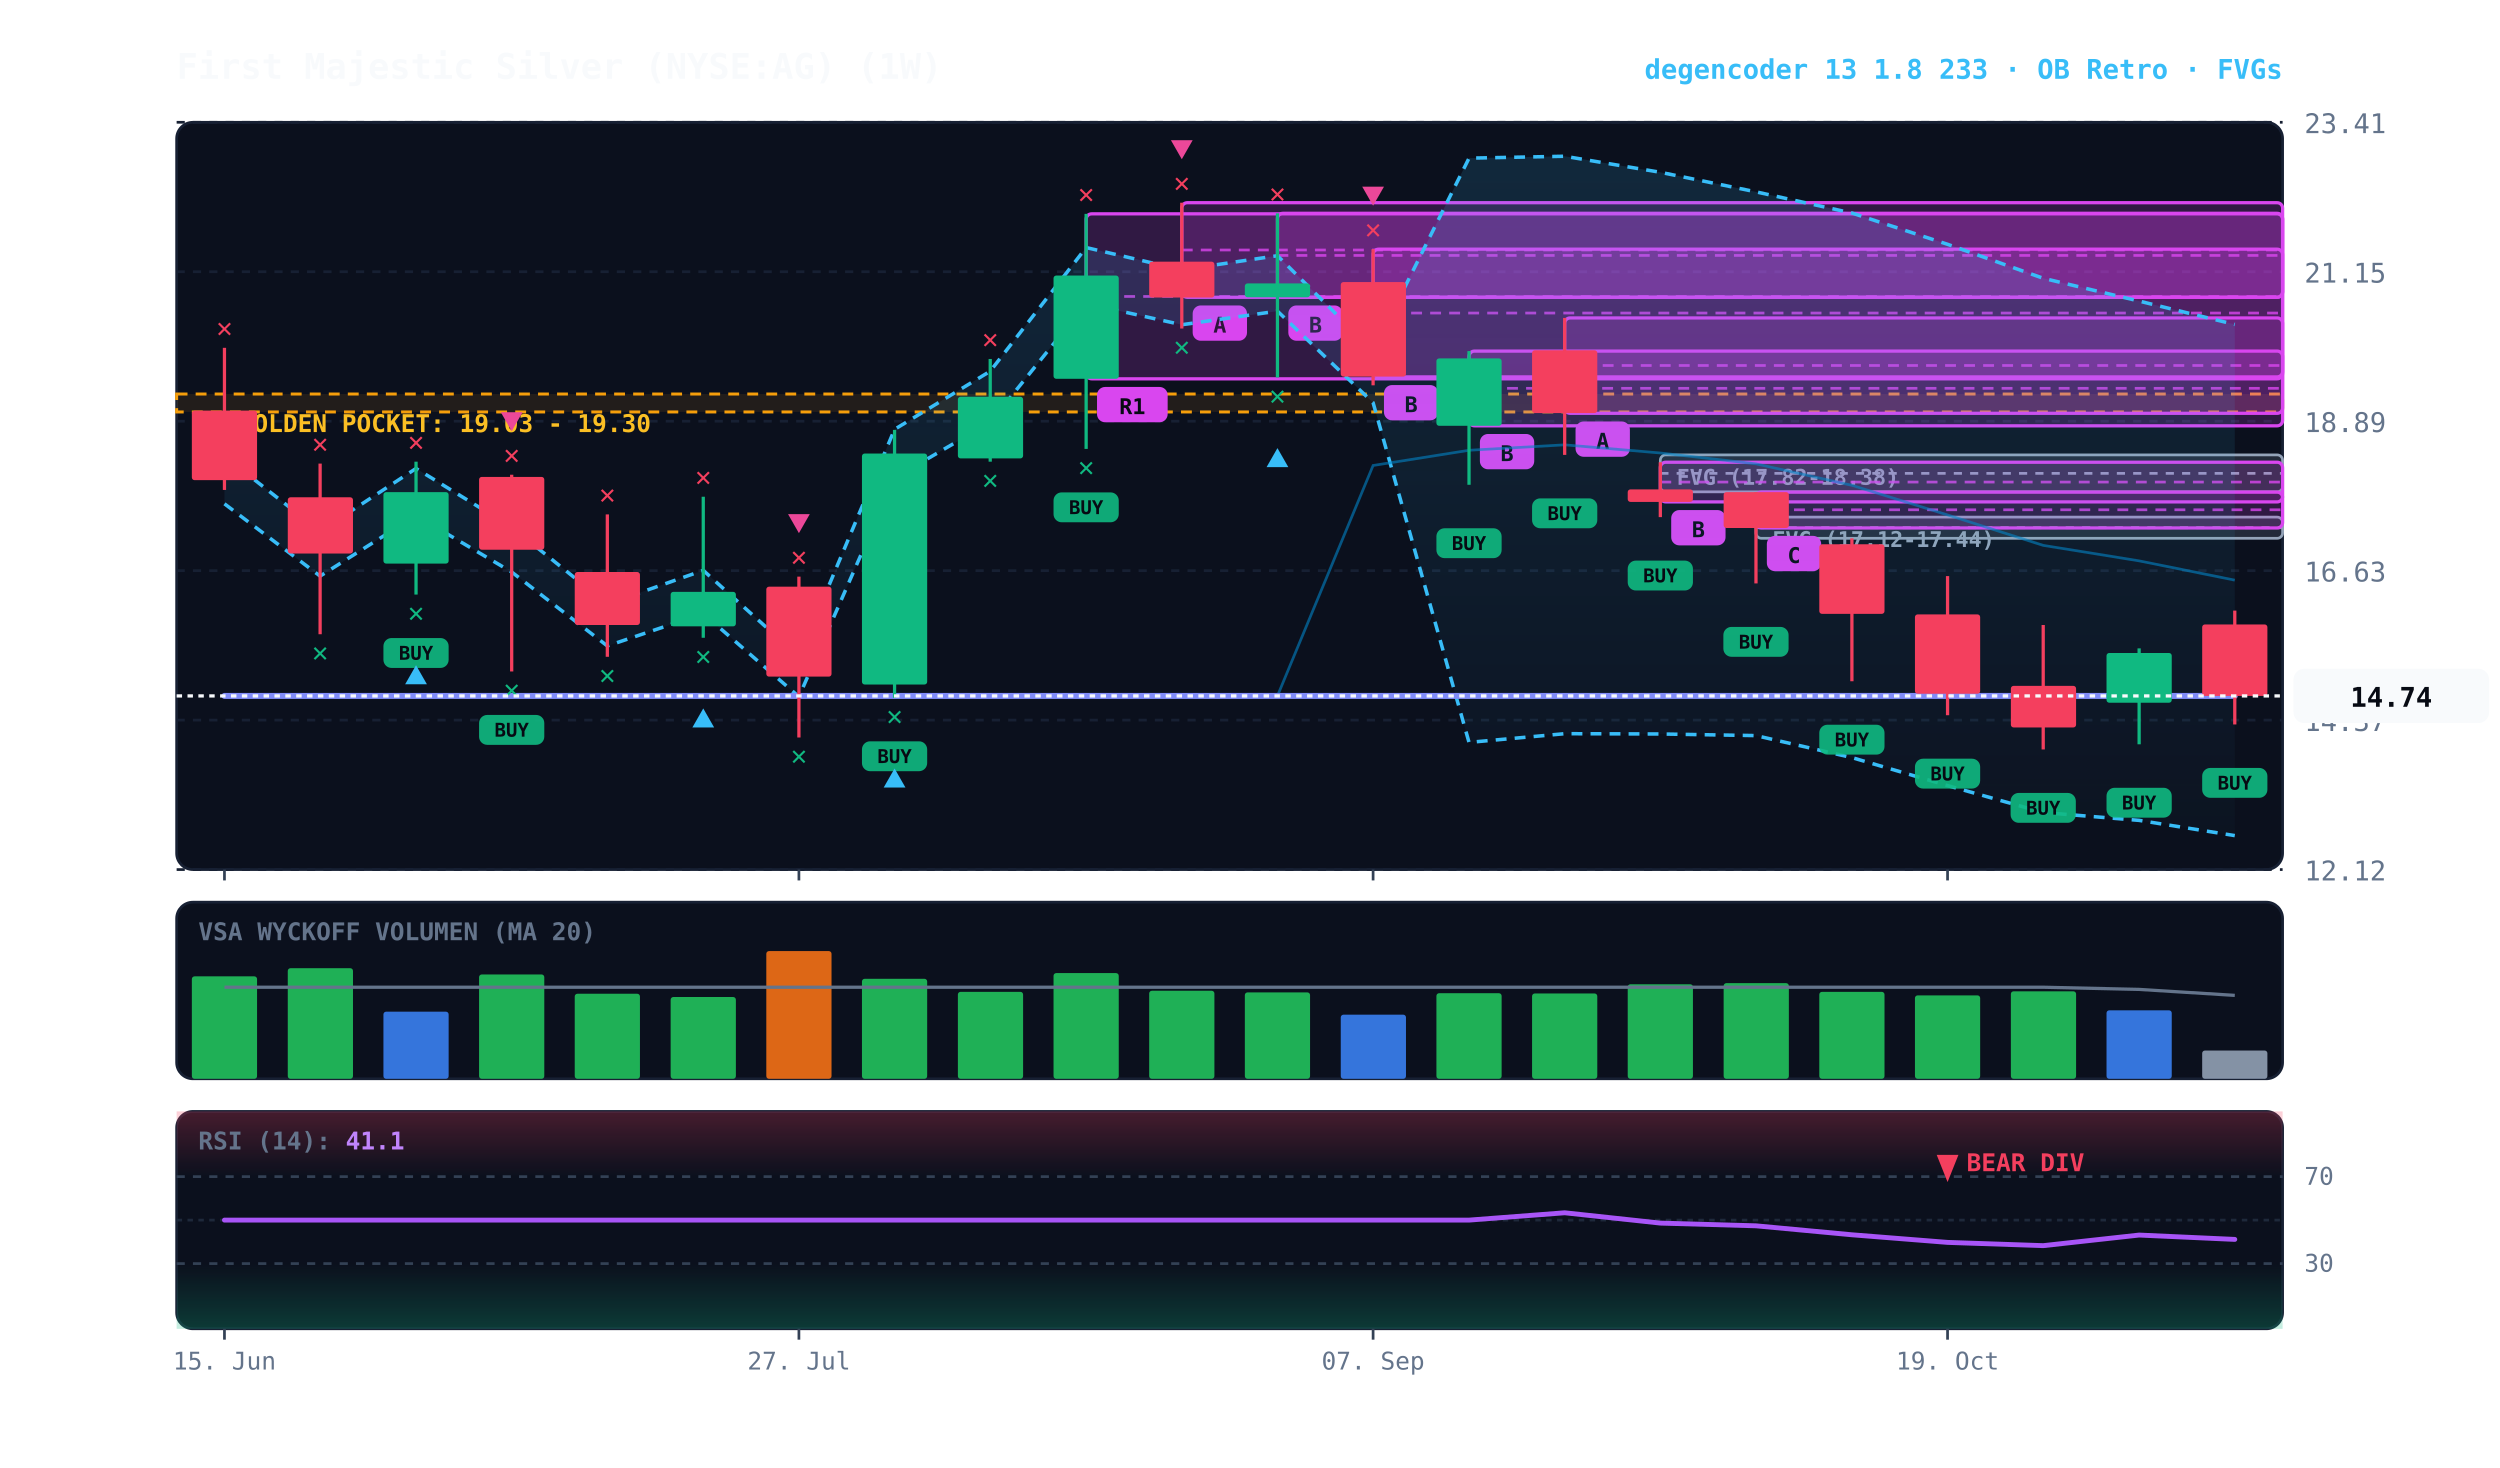
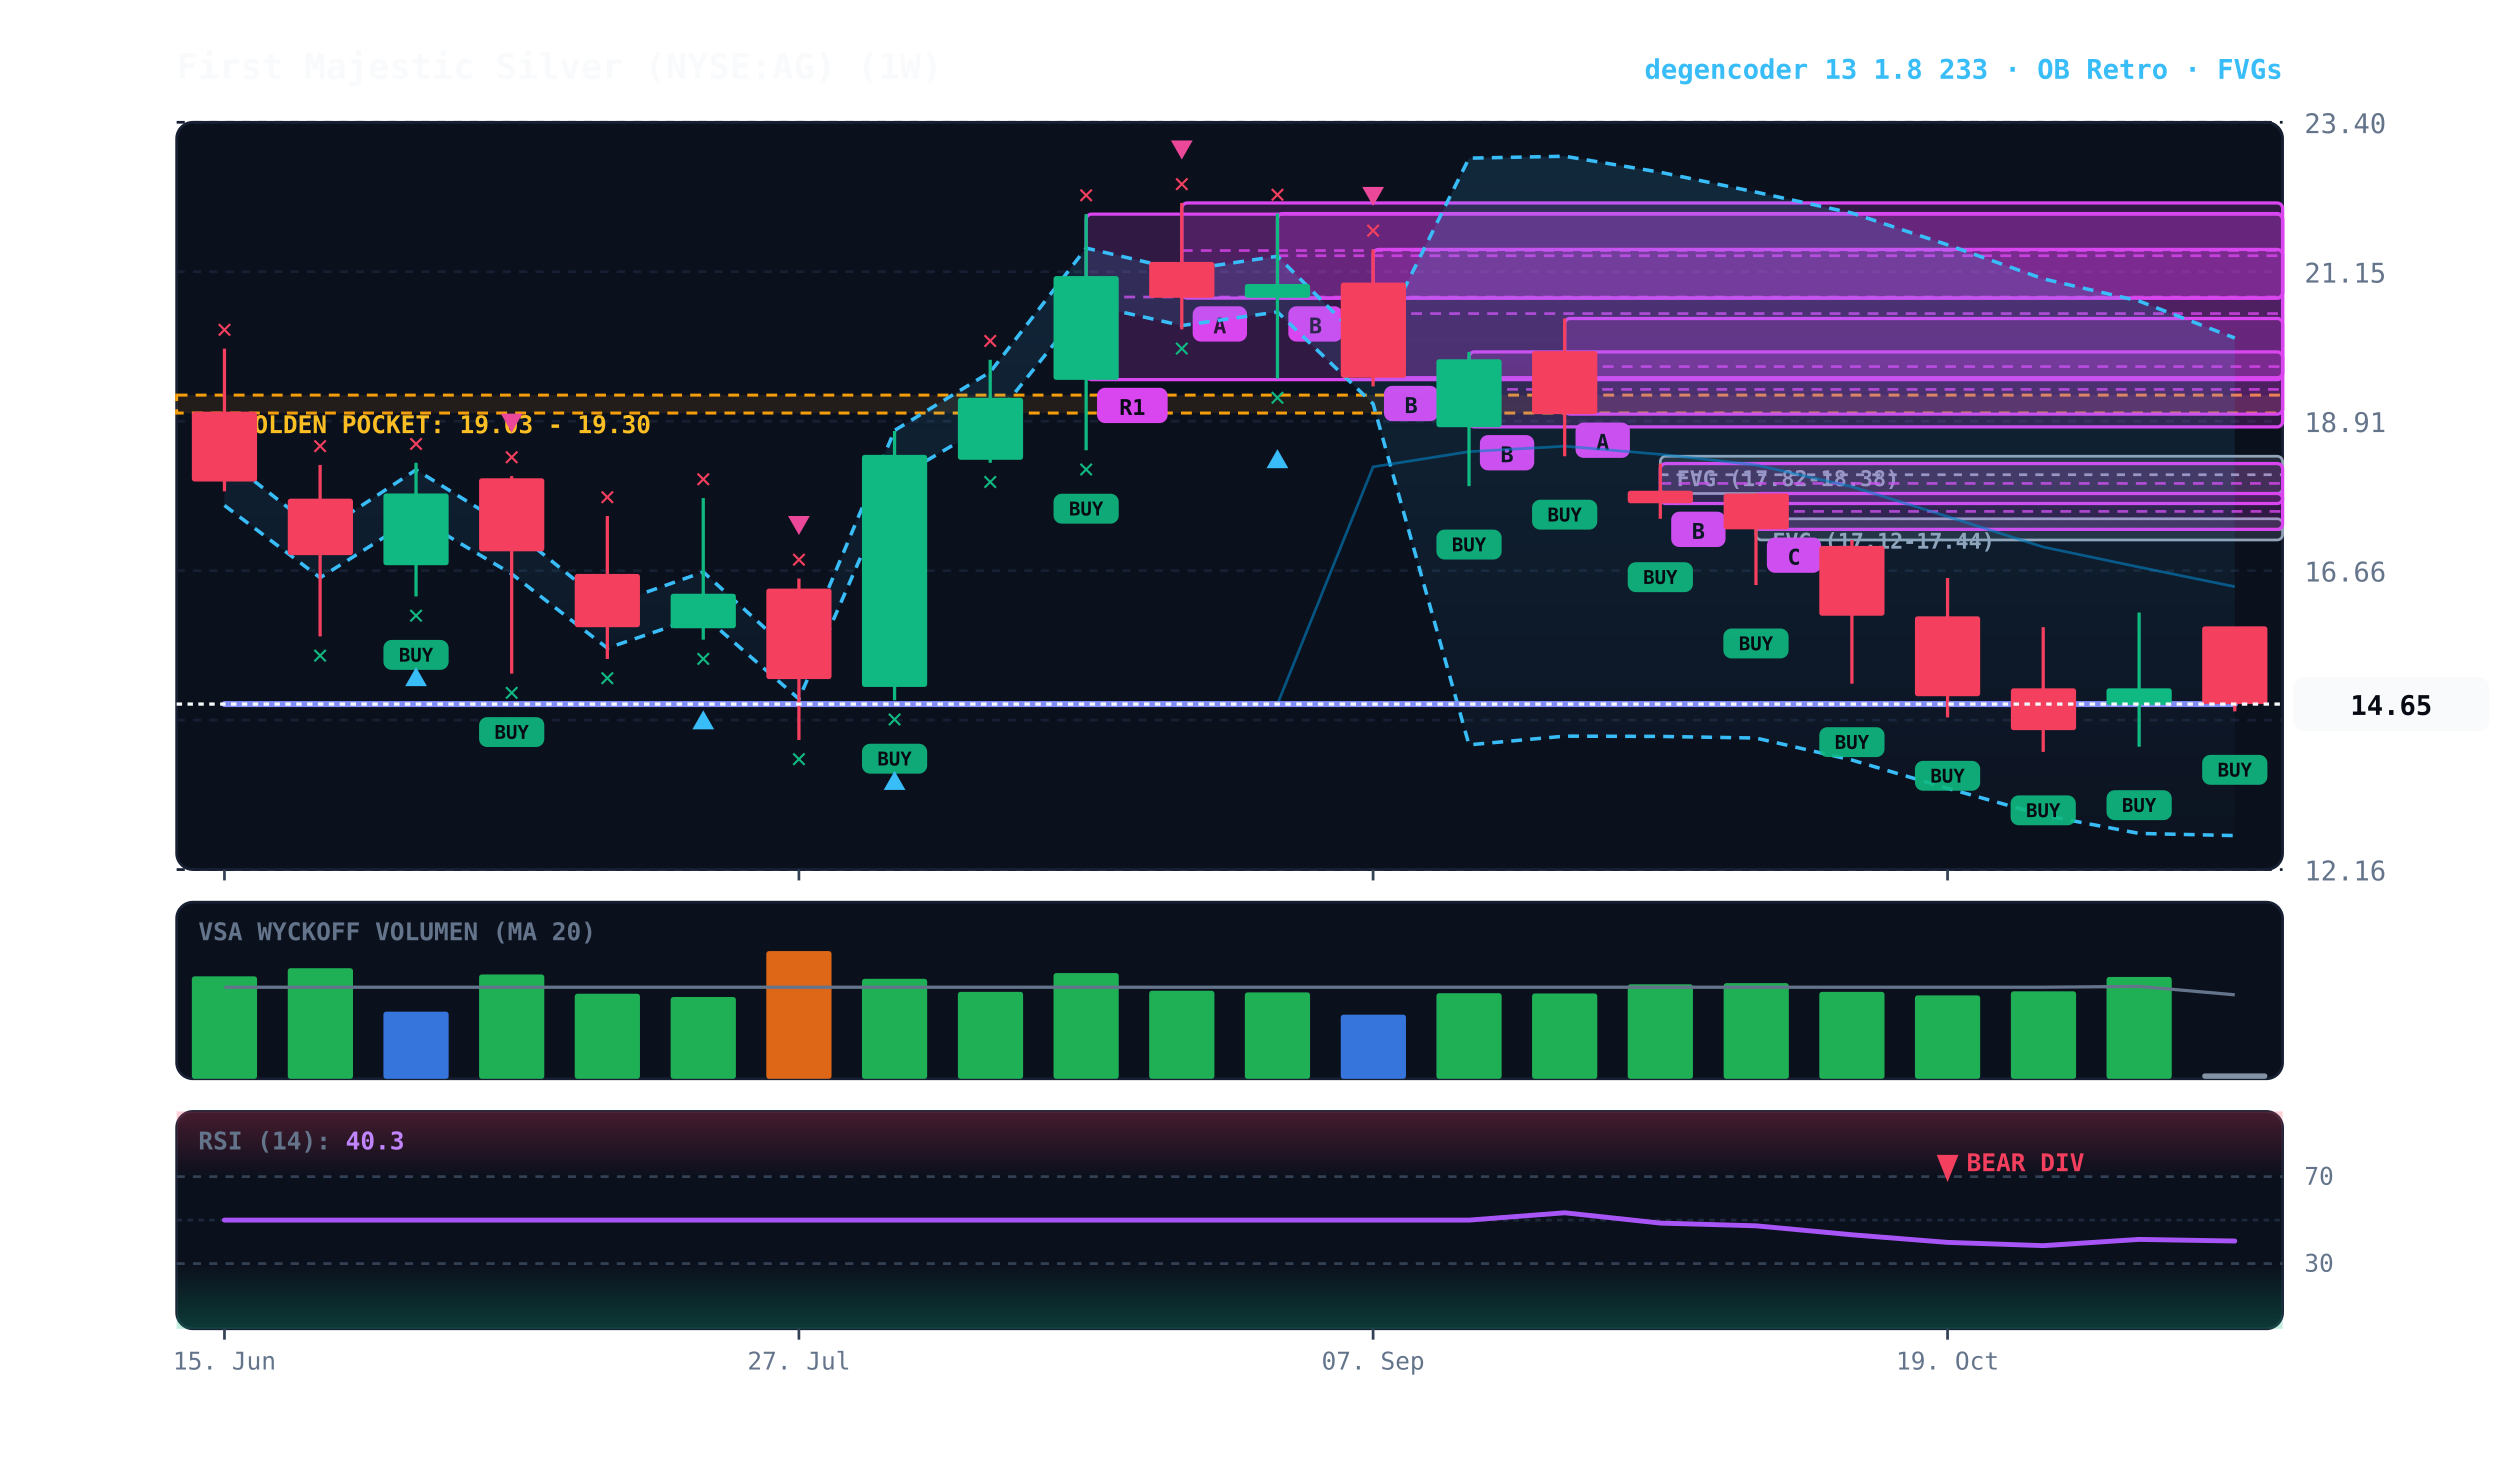
<svg xmlns="http://www.w3.org/2000/svg" viewBox="0 0 920 540" width="100%" height="100%" style="background:#070a13; font-family:'JetBrains Mono', monospace;">
  <defs>
    <linearGradient id="cloud-grad" x1="0%" y1="0%" x2="0%" y2="100%">
      <stop offset="0%" stop-color="#38bdf8" stop-opacity="0.14" />
      <stop offset="100%" stop-color="#38bdf8" stop-opacity="0.02" />
    </linearGradient>
    <linearGradient id="rsi-overbought" x1="0%" y1="0%" x2="0%" y2="100%">
      <stop offset="0%" stop-color="#f43f5e" stop-opacity="0.25" />
      <stop offset="100%" stop-color="#f43f5e" stop-opacity="0.0" />
    </linearGradient>
    <linearGradient id="rsi-oversold" x1="0%" y1="0%" x2="0%" y2="100%">
      <stop offset="0%" stop-color="#10b981" stop-opacity="0.0" />
      <stop offset="100%" stop-color="#10b981" stop-opacity="0.25" />
    </linearGradient>
  </defs>
  <rect x="65" y="45" width="775" height="275" fill="#0b101d" rx="6" stroke="#172033" stroke-width="1" />
  <rect x="65" y="332" width="775" height="65" fill="#0b101d" rx="6" stroke="#172033" stroke-width="1" />
  <rect x="65" y="409" width="775" height="80" fill="#0b101d" rx="6" stroke="#172033" stroke-width="1" />
  <line x1="65" y1="320.0" x2="840" y2="320.0" stroke="#172033" stroke-dasharray="3,3" stroke-width="1" />
-   <text x="848" y="324.0" fill="#64748b" font-size="10" text-anchor="start">12.12</text>
+   <text x="848" y="324.0" fill="#64748b" font-size="10" text-anchor="start">12.16</text>
  <line x1="65" y1="265.0" x2="840" y2="265.0" stroke="#172033" stroke-dasharray="3,3" stroke-width="1" />
-   <text x="848" y="269.0" fill="#64748b" font-size="10" text-anchor="start">14.37</text>
+   <text x="848" y="269.0" fill="#64748b" font-size="10" text-anchor="start">14.41</text>
  <line x1="65" y1="210.0" x2="840" y2="210.0" stroke="#172033" stroke-dasharray="3,3" stroke-width="1" />
-   <text x="848" y="214.0" fill="#64748b" font-size="10" text-anchor="start">16.63</text>
+   <text x="848" y="214.0" fill="#64748b" font-size="10" text-anchor="start">16.66</text>
  <line x1="65" y1="155.0" x2="840" y2="155.0" stroke="#172033" stroke-dasharray="3,3" stroke-width="1" />
-   <text x="848" y="159.0" fill="#64748b" font-size="10" text-anchor="start">18.89</text>
+   <text x="848" y="159.0" fill="#64748b" font-size="10" text-anchor="start">18.91</text>
  <line x1="65" y1="100.0" x2="840" y2="100.0" stroke="#172033" stroke-dasharray="3,3" stroke-width="1" />
  <text x="848" y="104.0" fill="#64748b" font-size="10" text-anchor="start">21.15</text>
  <line x1="65" y1="45.0" x2="840" y2="45.0" stroke="#172033" stroke-dasharray="3,3" stroke-width="1" />
-   <text x="848" y="49.0" fill="#64748b" font-size="10" text-anchor="start">23.41</text>
-   <rect x="65" y="145.0" width="775" height="6.6" fill="rgba(245, 158, 11, 0.10)" stroke="#f59e0b" stroke-dasharray="4,3" stroke-width="1.1" />
-   <text x="77" y="159.0" fill="#fbbf24" font-size="9" font-weight="bold">★ GOLDEN POCKET: 19.03 - 19.30</text>
-   <rect x="646.2" y="190.3" width="193.8" height="7.8" fill="rgba(148, 163, 184, 0.18)" stroke="#94a3b8" stroke-width="1" rx="2" />
-   <line x1="646.2" y1="194.2" x2="840" y2="194.2" stroke="#94a3b8" stroke-dasharray="3,3" stroke-width="1" />
-   <text x="652.2" y="201.3" fill="#94a3b8" font-size="8" font-weight="bold">FVG (17.12-17.44)</text>
-   <rect x="611.0" y="167.4" width="229.0" height="13.6" fill="rgba(148, 163, 184, 0.18)" stroke="#94a3b8" stroke-width="1" rx="2" />
-   <line x1="611.0" y1="174.2" x2="840" y2="174.2" stroke="#94a3b8" stroke-dasharray="3,3" stroke-width="1" />
-   <text x="617.0" y="178.4" fill="#94a3b8" font-size="8" font-weight="bold">FVG (17.82-18.38)</text>
-   <rect x="646.2" y="181.1" width="193.8" height="13.2" fill="rgba(217, 70, 239, 0.18)" stroke="#d946ef" stroke-width="1.2" rx="2" />
-   <line x1="646.2" y1="187.6" x2="840" y2="187.6" stroke="#d946ef" stroke-dasharray="4,3" stroke-width="1.0" opacity="0.8" />
-   <rect x="650.2" y="197.2" width="20" height="13" fill="#d946ef" rx="3" />
-   <text x="660.2" y="207.2" fill="#070a13" font-size="8" font-weight="bold" text-anchor="middle">C</text>
-   <rect x="611.0" y="170.1" width="229.0" height="14.6" fill="rgba(217, 70, 239, 0.18)" stroke="#d946ef" stroke-width="1.2" rx="2" />
-   <line x1="611.0" y1="177.4" x2="840" y2="177.4" stroke="#d946ef" stroke-dasharray="4,3" stroke-width="1.0" opacity="0.8" />
-   <rect x="615.0" y="187.7" width="20" height="13" fill="#d946ef" rx="3" />
-   <text x="625.0" y="197.7" fill="#070a13" font-size="8" font-weight="bold" text-anchor="middle">B</text>
-   <rect x="575.8" y="117.0" width="264.2" height="35.1" fill="rgba(217, 70, 239, 0.18)" stroke="#d946ef" stroke-width="1.2" rx="2" />
-   <line x1="575.8" y1="134.5" x2="840" y2="134.5" stroke="#d946ef" stroke-dasharray="4,3" stroke-width="1.0" opacity="0.8" />
-   <rect x="579.8" y="155.1" width="20" height="13" fill="#d946ef" rx="3" />
-   <text x="589.8" y="165.1" fill="#070a13" font-size="8" font-weight="bold" text-anchor="middle">A</text>
-   <rect x="540.6" y="129.2" width="299.4" height="27.5" fill="rgba(217, 70, 239, 0.18)" stroke="#d946ef" stroke-width="1.2" rx="2" />
-   <line x1="540.6" y1="142.9" x2="840" y2="142.9" stroke="#d946ef" stroke-dasharray="4,3" stroke-width="1.0" opacity="0.8" />
-   <rect x="544.6" y="159.7" width="20" height="13" fill="#d946ef" rx="3" />
-   <text x="554.6" y="169.7" fill="#070a13" font-size="8" font-weight="bold" text-anchor="middle">B</text>
-   <rect x="505.3" y="91.7" width="334.7" height="47.0" fill="rgba(217, 70, 239, 0.18)" stroke="#d946ef" stroke-width="1.2" rx="2" />
-   <line x1="505.3" y1="115.2" x2="840" y2="115.2" stroke="#d946ef" stroke-dasharray="4,3" stroke-width="1.0" opacity="0.8" />
-   <rect x="509.3" y="141.7" width="20" height="13" fill="#d946ef" rx="3" />
-   <text x="519.3" y="151.7" fill="#070a13" font-size="8" font-weight="bold" text-anchor="middle">B</text>
-   <rect x="470.1" y="78.5" width="369.9" height="30.9" fill="rgba(217, 70, 239, 0.18)" stroke="#d946ef" stroke-width="1.2" rx="2" />
-   <line x1="470.1" y1="94.0" x2="840" y2="94.0" stroke="#d946ef" stroke-dasharray="4,3" stroke-width="1.0" opacity="0.8" />
-   <rect x="474.1" y="112.4" width="20" height="13" fill="#d946ef" rx="3" />
-   <text x="484.1" y="122.4" fill="#070a13" font-size="8" font-weight="bold" text-anchor="middle">B</text>
-   <rect x="434.9" y="74.6" width="405.1" height="34.8" fill="rgba(217, 70, 239, 0.18)" stroke="#d946ef" stroke-width="1.2" rx="2" />
-   <line x1="434.9" y1="92.0" x2="840" y2="92.0" stroke="#d946ef" stroke-dasharray="4,3" stroke-width="1.0" opacity="0.8" />
-   <rect x="438.9" y="112.4" width="20" height="13" fill="#d946ef" rx="3" />
-   <text x="448.9" y="122.4" fill="#070a13" font-size="8" font-weight="bold" text-anchor="middle">A</text>
-   <rect x="399.7" y="78.7" width="440.3" height="60.7" fill="rgba(217, 70, 239, 0.18)" stroke="#d946ef" stroke-width="1.2" rx="2" />
-   <line x1="399.7" y1="109.1" x2="840" y2="109.1" stroke="#d946ef" stroke-dasharray="4,3" stroke-width="1.0" opacity="0.8" />
-   <rect x="403.7" y="142.4" width="26" height="13" fill="#d946ef" rx="3" />
-   <text x="416.7" y="152.4" fill="#070a13" font-size="8" font-weight="bold" text-anchor="middle">R1</text>
-   <polygon points="82.6,167.9 117.8,195.5 153.1,172.4 188.3,194.0 223.5,222.3 258.8,209.9 294.0,241.7 329.2,158.0 364.4,136.6 399.7,91.1 434.9,99.3 470.1,94.1 505.3,129.1 540.6,58.2 575.8,57.5 611.0,63.4 646.2,70.6 681.5,78.4 716.7,89.9 751.9,102.4 787.2,110.8 822.4,119.4 822.4,307.5 787.2,301.9 751.9,299.0 716.7,289.1 681.5,278.8 646.2,270.7 611.0,270.1 575.8,270.0 540.6,273.2 505.3,148.2 470.1,114.5 434.9,119.5 399.7,111.7 364.4,155.4 329.2,175.9 294.0,256.4 258.8,225.8 223.5,237.7 188.3,210.5 153.1,189.7 117.8,212.0 82.6,185.4" fill="url(#cloud-grad)" />
-   <polyline points="82.6,167.9 117.8,195.5 153.1,172.4 188.3,194.0 223.5,222.3 258.8,209.9 294.0,241.7 329.2,158.0 364.4,136.6 399.7,91.1 434.9,99.3 470.1,94.1 505.3,129.1 540.6,58.2 575.8,57.5 611.0,63.4 646.2,70.6 681.5,78.4 716.7,89.9 751.9,102.4 787.2,110.8 822.4,119.4" fill="none" stroke="#38bdf8" stroke-width="1.3" stroke-dasharray="4,3" />
-   <polyline points="82.6,185.4 117.8,212.0 153.1,189.7 188.3,210.5 223.5,237.7 258.8,225.8 294.0,256.4 329.2,175.9 364.4,155.4 399.7,111.7 434.9,119.5 470.1,114.5 505.3,148.2 540.6,273.2 575.8,270.0 611.0,270.1 646.2,270.7 681.5,278.8 716.7,289.1 751.9,299.0 787.2,301.9 822.4,307.5" fill="none" stroke="#38bdf8" stroke-width="1.3" stroke-dasharray="4,3" />
-   <polyline points="82.6,256.1 117.8,256.1 153.1,256.1 188.3,256.1 223.5,256.1 258.8,256.1 294.0,256.1 329.2,256.1 364.4,256.1 399.7,256.1 434.9,256.1 470.1,256.1 505.3,171.3 540.6,165.7 575.8,163.7 611.0,166.7 646.2,170.7 681.5,178.6 716.7,189.5 751.9,200.7 787.2,206.4 822.4,213.5" fill="none" stroke="#0284c7" stroke-width="1.0" stroke-opacity="0.6" />
-   <polyline points="82.6,256.1 117.8,256.1 153.1,256.1 188.3,256.1 223.5,256.1 258.8,256.1 294.0,256.1 329.2,256.1 364.4,256.1 399.7,256.1 434.9,256.1 470.1,256.1 505.3,256.1 540.6,256.1 575.8,256.1 611.0,256.1 646.2,256.1 681.5,256.1 716.7,256.1 751.9,256.1 787.2,256.1 822.4,256.1" fill="none" stroke="#818cf8" stroke-width="2.2" stroke-linecap="round" />
-   <line x1="82.6" y1="128.0" x2="82.6" y2="180.3" stroke="#f43f5e" stroke-width="1.2" />
-   <rect x="70.6" y="151.1" width="24.0" height="25.6" fill="#f43f5e" rx="1" />
-   <text x="82.6" y="124.0" fill="#f43f5e" font-size="10" font-weight="bold" text-anchor="middle">✕</text>
-   <line x1="117.8" y1="170.6" x2="117.8" y2="233.4" stroke="#f43f5e" stroke-width="1.2" />
-   <rect x="105.9" y="183.0" width="24.0" height="20.7" fill="#f43f5e" rx="1" />
-   <text x="117.8" y="243.4" fill="#10b981" font-size="10" font-weight="bold" text-anchor="middle">✕</text>
-   <text x="117.8" y="166.6" fill="#f43f5e" font-size="10" font-weight="bold" text-anchor="middle">✕</text>
-   <line x1="153.1" y1="169.9" x2="153.1" y2="218.8" stroke="#10b981" stroke-width="1.2" />
-   <rect x="141.1" y="181.1" width="24.0" height="26.3" fill="#10b981" rx="1" />
-   <rect x="141.1" y="234.8" width="24" height="11" fill="#10b981" rx="3" opacity="0.9" />
-   <text x="153.1" y="242.8" fill="#070a13" font-size="7" font-weight="bold" text-anchor="middle">BUY</text>
-   <text x="153.1" y="228.8" fill="#10b981" font-size="10" font-weight="bold" text-anchor="middle">✕</text>
-   <polygon points="153.1,244.8 149.1,251.8 157.1,251.8" fill="#38bdf8" />
-   <text x="153.1" y="165.9" fill="#f43f5e" font-size="10" font-weight="bold" text-anchor="middle">✕</text>
-   <line x1="188.3" y1="174.7" x2="188.3" y2="247.1" stroke="#f43f5e" stroke-width="1.2" />
-   <rect x="176.3" y="175.5" width="24.0" height="26.8" fill="#f43f5e" rx="1" />
-   <rect x="176.3" y="263.1" width="24" height="11" fill="#10b981" rx="3" opacity="0.9" />
-   <text x="188.3" y="271.1" fill="#070a13" font-size="7" font-weight="bold" text-anchor="middle">BUY</text>
-   <text x="188.3" y="257.1" fill="#10b981" font-size="10" font-weight="bold" text-anchor="middle">✕</text>
-   <text x="188.3" y="170.7" fill="#f43f5e" font-size="10" font-weight="bold" text-anchor="middle">✕</text>
-   <polygon points="188.3,158.7 184.3,151.7 192.3,151.7" fill="#ec4899" />
-   <line x1="223.5" y1="189.3" x2="223.5" y2="241.7" stroke="#f43f5e" stroke-width="1.2" />
-   <rect x="211.5" y="210.5" width="24.0" height="19.5" fill="#f43f5e" rx="1" />
-   <text x="223.5" y="251.7" fill="#10b981" font-size="10" font-weight="bold" text-anchor="middle">✕</text>
-   <text x="223.5" y="185.3" fill="#f43f5e" font-size="10" font-weight="bold" text-anchor="middle">✕</text>
-   <line x1="258.8" y1="182.8" x2="258.8" y2="234.7" stroke="#10b981" stroke-width="1.2" />
-   <rect x="246.8" y="217.8" width="24.0" height="12.7" fill="#10b981" rx="1" />
-   <text x="258.8" y="244.7" fill="#10b981" font-size="10" font-weight="bold" text-anchor="middle">✕</text>
-   <polygon points="258.8,260.7 254.8,267.7 262.8,267.7" fill="#38bdf8" />
-   <text x="258.8" y="178.8" fill="#f43f5e" font-size="10" font-weight="bold" text-anchor="middle">✕</text>
-   <line x1="294.0" y1="212.2" x2="294.0" y2="271.4" stroke="#f43f5e" stroke-width="1.2" />
-   <rect x="282.0" y="215.9" width="24.0" height="33.1" fill="#f43f5e" rx="1" />
-   <text x="294.0" y="281.4" fill="#10b981" font-size="10" font-weight="bold" text-anchor="middle">✕</text>
-   <text x="294.0" y="208.2" fill="#f43f5e" font-size="10" font-weight="bold" text-anchor="middle">✕</text>
-   <polygon points="294.0,196.2 290.0,189.2 298.0,189.2" fill="#ec4899" />
-   <line x1="329.2" y1="158.2" x2="329.2" y2="256.8" stroke="#10b981" stroke-width="1.2" />
-   <rect x="317.2" y="166.9" width="24.0" height="85.0" fill="#10b981" rx="1" />
-   <rect x="317.2" y="272.8" width="24" height="11" fill="#10b981" rx="3" opacity="0.9" />
-   <text x="329.2" y="280.8" fill="#070a13" font-size="7" font-weight="bold" text-anchor="middle">BUY</text>
-   <text x="329.2" y="266.8" fill="#10b981" font-size="10" font-weight="bold" text-anchor="middle">✕</text>
-   <polygon points="329.2,282.8 325.2,289.8 333.2,289.8" fill="#38bdf8" />
-   <line x1="364.4" y1="132.1" x2="364.4" y2="169.9" stroke="#10b981" stroke-width="1.2" />
-   <rect x="352.5" y="146.0" width="24.0" height="22.7" fill="#10b981" rx="1" />
-   <text x="364.4" y="179.9" fill="#10b981" font-size="10" font-weight="bold" text-anchor="middle">✕</text>
-   <text x="364.4" y="128.1" fill="#f43f5e" font-size="10" font-weight="bold" text-anchor="middle">✕</text>
-   <line x1="399.7" y1="78.7" x2="399.7" y2="165.2" stroke="#10b981" stroke-width="1.2" />
-   <rect x="387.7" y="101.4" width="24.0" height="38.0" fill="#10b981" rx="1" />
-   <rect x="387.7" y="181.2" width="24" height="11" fill="#10b981" rx="3" opacity="0.9" />
-   <text x="399.7" y="189.2" fill="#070a13" font-size="7" font-weight="bold" text-anchor="middle">BUY</text>
-   <text x="399.7" y="175.2" fill="#10b981" font-size="10" font-weight="bold" text-anchor="middle">✕</text>
-   <text x="399.7" y="74.7" fill="#f43f5e" font-size="10" font-weight="bold" text-anchor="middle">✕</text>
-   <line x1="434.9" y1="74.6" x2="434.9" y2="120.9" stroke="#f43f5e" stroke-width="1.2" />
-   <rect x="422.9" y="96.3" width="24.0" height="13.2" fill="#f43f5e" rx="1" />
-   <text x="434.9" y="130.9" fill="#10b981" font-size="10" font-weight="bold" text-anchor="middle">✕</text>
-   <text x="434.9" y="70.6" fill="#f43f5e" font-size="10" font-weight="bold" text-anchor="middle">✕</text>
-   <polygon points="434.9,58.6 430.9,51.6 438.9,51.6" fill="#ec4899" />
-   <line x1="470.1" y1="78.5" x2="470.1" y2="138.9" stroke="#10b981" stroke-width="1.2" />
-   <rect x="458.1" y="104.3" width="24.0" height="5.1" fill="#10b981" rx="1" />
-   <text x="470.1" y="148.9" fill="#10b981" font-size="10" font-weight="bold" text-anchor="middle">✕</text>
-   <polygon points="470.1,164.9 466.1,171.9 474.1,171.9" fill="#38bdf8" />
-   <text x="470.1" y="74.5" fill="#f43f5e" font-size="10" font-weight="bold" text-anchor="middle">✕</text>
-   <line x1="505.3" y1="91.7" x2="505.3" y2="141.8" stroke="#f43f5e" stroke-width="1.2" />
-   <rect x="493.4" y="103.8" width="24.0" height="34.8" fill="#f43f5e" rx="1" />
-   <text x="505.3" y="87.7" fill="#f43f5e" font-size="10" font-weight="bold" text-anchor="middle">✕</text>
-   <polygon points="505.3,75.7 501.3,68.7 509.3,68.7" fill="#ec4899" />
-   <line x1="540.6" y1="129.2" x2="540.6" y2="178.4" stroke="#10b981" stroke-width="1.2" />
-   <rect x="528.6" y="131.9" width="24.0" height="24.8" fill="#10b981" rx="1" />
-   <rect x="528.6" y="194.4" width="24" height="11" fill="#10b981" rx="3" opacity="0.9" />
-   <text x="540.6" y="202.4" fill="#070a13" font-size="7" font-weight="bold" text-anchor="middle">BUY</text>
-   <line x1="575.8" y1="117.0" x2="575.8" y2="167.4" stroke="#f43f5e" stroke-width="1.2" />
-   <rect x="563.8" y="128.9" width="24.0" height="23.1" fill="#f43f5e" rx="1" />
-   <rect x="563.8" y="183.4" width="24" height="11" fill="#10b981" rx="3" opacity="0.9" />
-   <text x="575.8" y="191.4" fill="#070a13" font-size="7" font-weight="bold" text-anchor="middle">BUY</text>
-   <line x1="611.0" y1="170.1" x2="611.0" y2="190.3" stroke="#f43f5e" stroke-width="1.2" />
-   <rect x="599.0" y="180.1" width="24.0" height="4.6" fill="#f43f5e" rx="1" />
-   <rect x="599.0" y="206.3" width="24" height="11" fill="#10b981" rx="3" opacity="0.9" />
-   <text x="611.0" y="214.3" fill="#070a13" font-size="7" font-weight="bold" text-anchor="middle">BUY</text>
-   <line x1="646.2" y1="181.1" x2="646.2" y2="214.7" stroke="#f43f5e" stroke-width="1.2" />
-   <rect x="634.3" y="181.1" width="24.0" height="13.2" fill="#f43f5e" rx="1" />
-   <rect x="634.2" y="230.7" width="24" height="11" fill="#10b981" rx="3" opacity="0.9" />
-   <text x="646.2" y="238.7" fill="#070a13" font-size="7" font-weight="bold" text-anchor="middle">BUY</text>
-   <line x1="681.5" y1="198.1" x2="681.5" y2="250.7" stroke="#f43f5e" stroke-width="1.2" />
-   <rect x="669.5" y="200.3" width="24.0" height="25.6" fill="#f43f5e" rx="1" />
-   <rect x="669.5" y="266.7" width="24" height="11" fill="#10b981" rx="3" opacity="0.9" />
-   <text x="681.5" y="274.7" fill="#070a13" font-size="7" font-weight="bold" text-anchor="middle">BUY</text>
-   <line x1="716.7" y1="212.0" x2="716.7" y2="263.2" stroke="#f43f5e" stroke-width="1.2" />
-   <rect x="704.7" y="226.1" width="24.0" height="29.2" fill="#f43f5e" rx="1" />
-   <rect x="704.7" y="279.2" width="24" height="11" fill="#10b981" rx="3" opacity="0.9" />
-   <text x="716.7" y="287.2" fill="#070a13" font-size="7" font-weight="bold" text-anchor="middle">BUY</text>
-   <line x1="751.9" y1="230.0" x2="751.9" y2="275.8" stroke="#f43f5e" stroke-width="1.2" />
-   <rect x="740.0" y="252.4" width="24.0" height="15.3" fill="#f43f5e" rx="1" />
-   <rect x="739.9" y="291.8" width="24" height="11" fill="#10b981" rx="3" opacity="0.9" />
-   <text x="751.9" y="299.8" fill="#070a13" font-size="7" font-weight="bold" text-anchor="middle">BUY</text>
-   <line x1="787.2" y1="238.6" x2="787.2" y2="273.9" stroke="#10b981" stroke-width="1.2" />
-   <rect x="775.2" y="240.3" width="24.0" height="18.3" fill="#10b981" rx="1" />
-   <rect x="775.2" y="289.9" width="24" height="11" fill="#10b981" rx="3" opacity="0.9" />
-   <text x="787.2" y="297.9" fill="#070a13" font-size="7" font-weight="bold" text-anchor="middle">BUY</text>
-   <line x1="822.4" y1="224.7" x2="822.4" y2="266.6" stroke="#f43f5e" stroke-width="1.2" />
-   <rect x="810.4" y="229.8" width="24.0" height="26.3" fill="#f43f5e" rx="1" />
-   <rect x="810.4" y="282.6" width="24" height="11" fill="#10b981" rx="3" opacity="0.9" />
-   <text x="822.4" y="290.6" fill="#070a13" font-size="7" font-weight="bold" text-anchor="middle">BUY</text>
-   <line x1="65" y1="256.1" x2="840" y2="256.1" stroke="#f8fafc" stroke-width="1.2" stroke-dasharray="2,2" />
-   <rect x="844" y="246.1" width="72" height="20" fill="#f8fafc" rx="4" />
-   <text x="880" y="260.1" fill="#070a13" font-size="10" font-weight="bold" text-anchor="middle">14.74</text>
+   <text x="848" y="49.0" fill="#64748b" font-size="10" text-anchor="start">23.40</text>
+   <rect x="65" y="145.4" width="775" height="6.6" fill="rgba(245, 158, 11, 0.10)" stroke="#f59e0b" stroke-dasharray="4,3" stroke-width="1.1" />
+   <text x="77" y="159.4" fill="#fbbf24" font-size="9" font-weight="bold">★ GOLDEN POCKET: 19.03 - 19.30</text>
+   <rect x="646.2" y="190.9" width="193.8" height="7.8" fill="rgba(148, 163, 184, 0.18)" stroke="#94a3b8" stroke-width="1" rx="2" />
+   <line x1="646.2" y1="194.8" x2="840" y2="194.8" stroke="#94a3b8" stroke-dasharray="3,3" stroke-width="1" />
+   <text x="652.2" y="201.9" fill="#94a3b8" font-size="8" font-weight="bold">FVG (17.12-17.44)</text>
+   <rect x="611.0" y="167.9" width="229.0" height="13.7" fill="rgba(148, 163, 184, 0.18)" stroke="#94a3b8" stroke-width="1" rx="2" />
+   <line x1="611.0" y1="174.7" x2="840" y2="174.7" stroke="#94a3b8" stroke-dasharray="3,3" stroke-width="1" />
+   <text x="617.0" y="178.9" fill="#94a3b8" font-size="8" font-weight="bold">FVG (17.82-18.38)</text>
+   <rect x="646.2" y="181.6" width="193.8" height="13.2" fill="rgba(217, 70, 239, 0.18)" stroke="#d946ef" stroke-width="1.2" rx="2" />
+   <line x1="646.2" y1="188.2" x2="840" y2="188.2" stroke="#d946ef" stroke-dasharray="4,3" stroke-width="1.0" opacity="0.8" />
+   <rect x="650.2" y="197.8" width="20" height="13" fill="#d946ef" rx="3" />
+   <text x="660.2" y="207.8" fill="#070a13" font-size="8" font-weight="bold" text-anchor="middle">C</text>
+   <rect x="611.0" y="170.6" width="229.0" height="14.7" fill="rgba(217, 70, 239, 0.18)" stroke="#d946ef" stroke-width="1.2" rx="2" />
+   <line x1="611.0" y1="177.9" x2="840" y2="177.9" stroke="#d946ef" stroke-dasharray="4,3" stroke-width="1.0" opacity="0.8" />
+   <rect x="615.0" y="188.3" width="20" height="13" fill="#d946ef" rx="3" />
+   <text x="625.0" y="198.3" fill="#070a13" font-size="8" font-weight="bold" text-anchor="middle">B</text>
+   <rect x="575.8" y="117.2" width="264.2" height="35.2" fill="rgba(217, 70, 239, 0.18)" stroke="#d946ef" stroke-width="1.2" rx="2" />
+   <line x1="575.8" y1="134.9" x2="840" y2="134.9" stroke="#d946ef" stroke-dasharray="4,3" stroke-width="1.0" opacity="0.8" />
+   <rect x="579.8" y="155.5" width="20" height="13" fill="#d946ef" rx="3" />
+   <text x="589.8" y="165.5" fill="#070a13" font-size="8" font-weight="bold" text-anchor="middle">A</text>
+   <rect x="540.6" y="129.5" width="299.4" height="27.6" fill="rgba(217, 70, 239, 0.18)" stroke="#d946ef" stroke-width="1.2" rx="2" />
+   <line x1="540.6" y1="143.3" x2="840" y2="143.3" stroke="#d946ef" stroke-dasharray="4,3" stroke-width="1.0" opacity="0.8" />
+   <rect x="544.6" y="160.1" width="20" height="13" fill="#d946ef" rx="3" />
+   <text x="554.6" y="170.1" fill="#070a13" font-size="8" font-weight="bold" text-anchor="middle">B</text>
+   <rect x="505.3" y="91.8" width="334.7" height="47.2" fill="rgba(217, 70, 239, 0.18)" stroke="#d946ef" stroke-width="1.2" rx="2" />
+   <line x1="505.3" y1="115.4" x2="840" y2="115.4" stroke="#d946ef" stroke-dasharray="4,3" stroke-width="1.0" opacity="0.8" />
+   <rect x="509.3" y="142.0" width="20" height="13" fill="#d946ef" rx="3" />
+   <text x="519.3" y="152.0" fill="#070a13" font-size="8" font-weight="bold" text-anchor="middle">B</text>
+   <rect x="470.1" y="78.6" width="369.9" height="31.1" fill="rgba(217, 70, 239, 0.18)" stroke="#d946ef" stroke-width="1.2" rx="2" />
+   <line x1="470.1" y1="94.1" x2="840" y2="94.1" stroke="#d946ef" stroke-dasharray="4,3" stroke-width="1.0" opacity="0.8" />
+   <rect x="474.1" y="112.7" width="20" height="13" fill="#d946ef" rx="3" />
+   <text x="484.1" y="122.7" fill="#070a13" font-size="8" font-weight="bold" text-anchor="middle">B</text>
+   <rect x="434.9" y="74.7" width="405.1" height="35.0" fill="rgba(217, 70, 239, 0.18)" stroke="#d946ef" stroke-width="1.2" rx="2" />
+   <line x1="434.9" y1="92.2" x2="840" y2="92.2" stroke="#d946ef" stroke-dasharray="4,3" stroke-width="1.0" opacity="0.8" />
+   <rect x="438.9" y="112.7" width="20" height="13" fill="#d946ef" rx="3" />
+   <text x="448.9" y="122.7" fill="#070a13" font-size="8" font-weight="bold" text-anchor="middle">A</text>
+   <rect x="399.7" y="78.8" width="440.3" height="60.9" fill="rgba(217, 70, 239, 0.18)" stroke="#d946ef" stroke-width="1.2" rx="2" />
+   <line x1="399.7" y1="109.3" x2="840" y2="109.3" stroke="#d946ef" stroke-dasharray="4,3" stroke-width="1.0" opacity="0.8" />
+   <rect x="403.7" y="142.7" width="26" height="13" fill="#d946ef" rx="3" />
+   <text x="416.7" y="152.7" fill="#070a13" font-size="8" font-weight="bold" text-anchor="middle">R1</text>
+   <polygon points="82.6,168.4 117.8,196.1 153.1,172.9 188.3,194.6 223.5,223.0 258.8,210.5 294.0,242.5 329.2,158.4 364.4,136.9 399.7,91.3 434.9,99.5 470.1,94.3 505.3,129.4 540.6,58.2 575.8,57.5 611.0,63.4 646.2,70.7 681.5,78.4 716.7,90.1 751.9,102.6 787.2,110.8 822.4,124.4 822.4,307.5 787.2,306.7 751.9,300.0 716.7,290.1 681.5,279.7 646.2,271.6 611.0,271.0 575.8,270.9 540.6,274.1 505.3,148.6 470.1,114.8 434.9,119.8 399.7,111.9 364.4,155.8 329.2,176.4 294.0,257.2 258.8,226.5 223.5,238.5 188.3,211.2 153.1,190.3 117.8,212.6 82.6,186.0" fill="url(#cloud-grad)" />
+   <polyline points="82.6,168.4 117.8,196.1 153.1,172.9 188.3,194.6 223.5,223.0 258.8,210.5 294.0,242.5 329.2,158.4 364.4,136.9 399.7,91.3 434.9,99.5 470.1,94.3 505.3,129.4 540.6,58.2 575.8,57.5 611.0,63.4 646.2,70.7 681.5,78.4 716.7,90.1 751.9,102.6 787.2,110.8 822.4,124.4" fill="none" stroke="#38bdf8" stroke-width="1.3" stroke-dasharray="4,3" />
+   <polyline points="82.6,186.0 117.8,212.6 153.1,190.3 188.3,211.2 223.5,238.5 258.8,226.5 294.0,257.2 329.2,176.4 364.4,155.8 399.7,111.9 434.9,119.8 470.1,114.8 505.3,148.6 540.6,274.1 575.8,270.9 611.0,271.0 646.2,271.6 681.5,279.7 716.7,290.1 751.9,300.0 787.2,306.7 822.4,307.5" fill="none" stroke="#38bdf8" stroke-width="1.3" stroke-dasharray="4,3" />
+   <polyline points="82.6,259.1 117.8,259.1 153.1,259.1 188.3,259.1 223.5,259.1 258.8,259.1 294.0,259.1 329.2,259.1 364.4,259.1 399.7,259.1 434.9,259.1 470.1,259.1 505.3,171.8 540.6,166.2 575.8,164.2 611.0,167.2 646.2,171.1 681.5,179.1 716.7,190.1 751.9,201.3 787.2,208.7 822.4,215.9" fill="none" stroke="#0284c7" stroke-width="1.0" stroke-opacity="0.6" />
+   <polyline points="82.6,259.1 117.8,259.1 153.1,259.1 188.3,259.1 223.5,259.1 258.8,259.1 294.0,259.1 329.2,259.1 364.4,259.1 399.7,259.1 434.9,259.1 470.1,259.1 505.3,259.1 540.6,259.1 575.8,259.1 611.0,259.1 646.2,259.1 681.5,259.1 716.7,259.1 751.9,259.1 787.2,259.1 822.4,259.1" fill="none" stroke="#818cf8" stroke-width="2.2" stroke-linecap="round" />
+   <line x1="82.6" y1="128.3" x2="82.6" y2="180.8" stroke="#f43f5e" stroke-width="1.2" />
+   <rect x="70.6" y="151.5" width="24.0" height="25.7" fill="#f43f5e" rx="1" />
+   <text x="82.6" y="124.3" fill="#f43f5e" font-size="10" font-weight="bold" text-anchor="middle">✕</text>
+   <line x1="117.8" y1="171.1" x2="117.8" y2="234.2" stroke="#f43f5e" stroke-width="1.2" />
+   <rect x="105.9" y="183.5" width="24.0" height="20.8" fill="#f43f5e" rx="1" />
+   <text x="117.8" y="244.2" fill="#10b981" font-size="10" font-weight="bold" text-anchor="middle">✕</text>
+   <text x="117.8" y="167.1" fill="#f43f5e" font-size="10" font-weight="bold" text-anchor="middle">✕</text>
+   <line x1="153.1" y1="170.3" x2="153.1" y2="219.5" stroke="#10b981" stroke-width="1.2" />
+   <rect x="141.1" y="181.6" width="24.0" height="26.4" fill="#10b981" rx="1" />
+   <rect x="141.1" y="235.5" width="24" height="11" fill="#10b981" rx="3" opacity="0.9" />
+   <text x="153.1" y="243.5" fill="#070a13" font-size="7" font-weight="bold" text-anchor="middle">BUY</text>
+   <text x="153.1" y="229.5" fill="#10b981" font-size="10" font-weight="bold" text-anchor="middle">✕</text>
+   <polygon points="153.1,245.5 149.1,252.5 157.1,252.5" fill="#38bdf8" />
+   <text x="153.1" y="166.3" fill="#f43f5e" font-size="10" font-weight="bold" text-anchor="middle">✕</text>
+   <line x1="188.3" y1="175.2" x2="188.3" y2="247.9" stroke="#f43f5e" stroke-width="1.2" />
+   <rect x="176.3" y="176.0" width="24.0" height="26.9" fill="#f43f5e" rx="1" />
+   <rect x="176.3" y="263.9" width="24" height="11" fill="#10b981" rx="3" opacity="0.9" />
+   <text x="188.3" y="271.9" fill="#070a13" font-size="7" font-weight="bold" text-anchor="middle">BUY</text>
+   <text x="188.3" y="257.9" fill="#10b981" font-size="10" font-weight="bold" text-anchor="middle">✕</text>
+   <text x="188.3" y="171.2" fill="#f43f5e" font-size="10" font-weight="bold" text-anchor="middle">✕</text>
+   <polygon points="188.3,159.2 184.3,152.2 192.3,152.2" fill="#ec4899" />
+   <line x1="223.5" y1="189.9" x2="223.5" y2="242.5" stroke="#f43f5e" stroke-width="1.2" />
+   <rect x="211.5" y="211.2" width="24.0" height="19.6" fill="#f43f5e" rx="1" />
+   <text x="223.5" y="252.5" fill="#10b981" font-size="10" font-weight="bold" text-anchor="middle">✕</text>
+   <text x="223.5" y="185.9" fill="#f43f5e" font-size="10" font-weight="bold" text-anchor="middle">✕</text>
+   <line x1="258.8" y1="183.3" x2="258.8" y2="235.4" stroke="#10b981" stroke-width="1.2" />
+   <rect x="246.8" y="218.5" width="24.0" height="12.7" fill="#10b981" rx="1" />
+   <text x="258.8" y="245.4" fill="#10b981" font-size="10" font-weight="bold" text-anchor="middle">✕</text>
+   <polygon points="258.8,261.4 254.8,268.4 262.8,268.4" fill="#38bdf8" />
+   <text x="258.8" y="179.3" fill="#f43f5e" font-size="10" font-weight="bold" text-anchor="middle">✕</text>
+   <line x1="294.0" y1="212.9" x2="294.0" y2="272.3" stroke="#f43f5e" stroke-width="1.2" />
+   <rect x="282.0" y="216.6" width="24.0" height="33.3" fill="#f43f5e" rx="1" />
+   <text x="294.0" y="282.3" fill="#10b981" font-size="10" font-weight="bold" text-anchor="middle">✕</text>
+   <text x="294.0" y="208.9" fill="#f43f5e" font-size="10" font-weight="bold" text-anchor="middle">✕</text>
+   <polygon points="294.0,196.9 290.0,189.9 298.0,189.9" fill="#ec4899" />
+   <line x1="329.2" y1="158.6" x2="329.2" y2="257.7" stroke="#10b981" stroke-width="1.2" />
+   <rect x="317.2" y="167.4" width="24.0" height="85.4" fill="#10b981" rx="1" />
+   <rect x="317.2" y="273.7" width="24" height="11" fill="#10b981" rx="3" opacity="0.9" />
+   <text x="329.2" y="281.7" fill="#070a13" font-size="7" font-weight="bold" text-anchor="middle">BUY</text>
+   <text x="329.2" y="267.7" fill="#10b981" font-size="10" font-weight="bold" text-anchor="middle">✕</text>
+   <polygon points="329.2,283.7 325.2,290.7 333.2,290.7" fill="#38bdf8" />
+   <line x1="364.4" y1="132.4" x2="364.4" y2="170.3" stroke="#10b981" stroke-width="1.2" />
+   <rect x="352.5" y="146.4" width="24.0" height="22.8" fill="#10b981" rx="1" />
+   <text x="364.4" y="180.3" fill="#10b981" font-size="10" font-weight="bold" text-anchor="middle">✕</text>
+   <text x="364.4" y="128.4" fill="#f43f5e" font-size="10" font-weight="bold" text-anchor="middle">✕</text>
+   <line x1="399.7" y1="78.8" x2="399.7" y2="165.7" stroke="#10b981" stroke-width="1.2" />
+   <rect x="387.7" y="101.6" width="24.0" height="38.2" fill="#10b981" rx="1" />
+   <rect x="387.7" y="181.7" width="24" height="11" fill="#10b981" rx="3" opacity="0.9" />
+   <text x="399.7" y="189.7" fill="#070a13" font-size="7" font-weight="bold" text-anchor="middle">BUY</text>
+   <text x="399.7" y="175.7" fill="#10b981" font-size="10" font-weight="bold" text-anchor="middle">✕</text>
+   <text x="399.7" y="74.8" fill="#f43f5e" font-size="10" font-weight="bold" text-anchor="middle">✕</text>
+   <line x1="434.9" y1="74.7" x2="434.9" y2="121.2" stroke="#f43f5e" stroke-width="1.2" />
+   <rect x="422.9" y="96.4" width="24.0" height="13.2" fill="#f43f5e" rx="1" />
+   <text x="434.9" y="131.2" fill="#10b981" font-size="10" font-weight="bold" text-anchor="middle">✕</text>
+   <text x="434.9" y="70.7" fill="#f43f5e" font-size="10" font-weight="bold" text-anchor="middle">✕</text>
+   <polygon points="434.9,58.7 430.9,51.7 438.9,51.7" fill="#ec4899" />
+   <line x1="470.1" y1="78.6" x2="470.1" y2="139.3" stroke="#10b981" stroke-width="1.2" />
+   <rect x="458.1" y="104.5" width="24.0" height="5.1" fill="#10b981" rx="1" />
+   <text x="470.1" y="149.3" fill="#10b981" font-size="10" font-weight="bold" text-anchor="middle">✕</text>
+   <polygon points="470.1,165.3 466.1,172.3 474.1,172.3" fill="#38bdf8" />
+   <text x="470.1" y="74.6" fill="#f43f5e" font-size="10" font-weight="bold" text-anchor="middle">✕</text>
+   <line x1="505.3" y1="91.8" x2="505.3" y2="142.2" stroke="#f43f5e" stroke-width="1.2" />
+   <rect x="493.4" y="104.0" width="24.0" height="35.0" fill="#f43f5e" rx="1" />
+   <text x="505.3" y="87.8" fill="#f43f5e" font-size="10" font-weight="bold" text-anchor="middle">✕</text>
+   <polygon points="505.3,75.8 501.3,68.8 509.3,68.8" fill="#ec4899" />
+   <line x1="540.6" y1="129.5" x2="540.6" y2="178.9" stroke="#10b981" stroke-width="1.2" />
+   <rect x="528.6" y="132.2" width="24.0" height="25.0" fill="#10b981" rx="1" />
+   <rect x="528.6" y="194.9" width="24" height="11" fill="#10b981" rx="3" opacity="0.9" />
+   <text x="540.6" y="202.9" fill="#070a13" font-size="7" font-weight="bold" text-anchor="middle">BUY</text>
+   <line x1="575.8" y1="117.2" x2="575.8" y2="167.9" stroke="#f43f5e" stroke-width="1.2" />
+   <rect x="563.8" y="129.2" width="24.0" height="23.2" fill="#f43f5e" rx="1" />
+   <rect x="563.8" y="183.9" width="24" height="11" fill="#10b981" rx="3" opacity="0.9" />
+   <text x="575.8" y="191.9" fill="#070a13" font-size="7" font-weight="bold" text-anchor="middle">BUY</text>
+   <line x1="611.0" y1="170.6" x2="611.0" y2="190.9" stroke="#f43f5e" stroke-width="1.2" />
+   <rect x="599.0" y="180.6" width="24.0" height="4.6" fill="#f43f5e" rx="1" />
+   <rect x="599.0" y="206.9" width="24" height="11" fill="#10b981" rx="3" opacity="0.9" />
+   <text x="611.0" y="214.9" fill="#070a13" font-size="7" font-weight="bold" text-anchor="middle">BUY</text>
+   <line x1="646.2" y1="181.6" x2="646.2" y2="215.3" stroke="#f43f5e" stroke-width="1.2" />
+   <rect x="634.3" y="181.6" width="24.0" height="13.2" fill="#f43f5e" rx="1" />
+   <rect x="634.2" y="231.3" width="24" height="11" fill="#10b981" rx="3" opacity="0.9" />
+   <text x="646.2" y="239.3" fill="#070a13" font-size="7" font-weight="bold" text-anchor="middle">BUY</text>
+   <line x1="681.5" y1="198.7" x2="681.5" y2="251.6" stroke="#f43f5e" stroke-width="1.2" />
+   <rect x="669.5" y="200.9" width="24.0" height="25.7" fill="#f43f5e" rx="1" />
+   <rect x="669.5" y="267.6" width="24" height="11" fill="#10b981" rx="3" opacity="0.9" />
+   <text x="681.5" y="275.6" fill="#070a13" font-size="7" font-weight="bold" text-anchor="middle">BUY</text>
+   <line x1="716.7" y1="212.7" x2="716.7" y2="264.0" stroke="#f43f5e" stroke-width="1.2" />
+   <rect x="704.7" y="226.8" width="24.0" height="29.4" fill="#f43f5e" rx="1" />
+   <rect x="704.7" y="280.0" width="24" height="11" fill="#10b981" rx="3" opacity="0.9" />
+   <text x="716.7" y="288.0" fill="#070a13" font-size="7" font-weight="bold" text-anchor="middle">BUY</text>
+   <line x1="751.9" y1="230.8" x2="751.9" y2="276.7" stroke="#f43f5e" stroke-width="1.2" />
+   <rect x="740.0" y="253.3" width="24.0" height="15.4" fill="#f43f5e" rx="1" />
+   <rect x="739.9" y="292.7" width="24" height="11" fill="#10b981" rx="3" opacity="0.9" />
+   <text x="751.9" y="300.7" fill="#070a13" font-size="7" font-weight="bold" text-anchor="middle">BUY</text>
+   <line x1="787.2" y1="225.4" x2="787.2" y2="274.8" stroke="#10b981" stroke-width="1.2" />
+   <rect x="775.2" y="253.3" width="24.0" height="6.1" fill="#10b981" rx="1" />
+   <rect x="775.2" y="290.8" width="24" height="11" fill="#10b981" rx="3" opacity="0.9" />
+   <text x="787.2" y="298.8" fill="#070a13" font-size="7" font-weight="bold" text-anchor="middle">BUY</text>
+   <line x1="822.4" y1="254.2" x2="822.4" y2="261.8" stroke="#f43f5e" stroke-width="1.2" />
+   <rect x="810.4" y="230.5" width="24.0" height="28.6" fill="#f43f5e" rx="1" />
+   <rect x="810.4" y="277.8" width="24" height="11" fill="#10b981" rx="3" opacity="0.9" />
+   <text x="822.4" y="285.8" fill="#070a13" font-size="7" font-weight="bold" text-anchor="middle">BUY</text>
+   <line x1="65" y1="259.1" x2="840" y2="259.1" stroke="#f8fafc" stroke-width="1.2" stroke-dasharray="2,2" />
+   <rect x="844" y="249.1" width="72" height="20" fill="#f8fafc" rx="4" />
+   <text x="880" y="263.1" fill="#070a13" font-size="10" font-weight="bold" text-anchor="middle">14.65</text>
  <text x="73" y="346" fill="#64748b" font-size="9" font-weight="bold">VSA WYCKOFF VOLUMEN (MA 20)</text>
  <rect x="70.6" y="359.3" width="24.0" height="37.7" fill="#22c55e" opacity="0.88" rx="1" />
  <rect x="105.9" y="356.3" width="24.0" height="40.7" fill="#22c55e" opacity="0.88" rx="1" />
  <rect x="141.1" y="372.3" width="24.0" height="24.7" fill="#3b82f6" opacity="0.88" rx="1" />
  <rect x="176.3" y="358.6" width="24.0" height="38.4" fill="#22c55e" opacity="0.88" rx="1" />
  <rect x="211.5" y="365.7" width="24.0" height="31.3" fill="#22c55e" opacity="0.88" rx="1" />
  <rect x="246.8" y="366.9" width="24.0" height="30.1" fill="#22c55e" opacity="0.88" rx="1" />
  <rect x="282.0" y="350.0" width="24.0" height="47.0" fill="#f97316" opacity="0.88" rx="1" />
  <rect x="317.2" y="360.2" width="24.0" height="36.8" fill="#22c55e" opacity="0.88" rx="1" />
  <rect x="352.5" y="365.0" width="24.0" height="32.0" fill="#22c55e" opacity="0.88" rx="1" />
  <rect x="387.7" y="358.1" width="24.0" height="38.9" fill="#22c55e" opacity="0.88" rx="1" />
  <rect x="422.9" y="364.6" width="24.0" height="32.4" fill="#22c55e" opacity="0.88" rx="1" />
  <rect x="458.1" y="365.2" width="24.0" height="31.8" fill="#22c55e" opacity="0.88" rx="1" />
  <rect x="493.4" y="373.4" width="24.0" height="23.6" fill="#3b82f6" opacity="0.88" rx="1" />
  <rect x="528.6" y="365.5" width="24.0" height="31.5" fill="#22c55e" opacity="0.88" rx="1" />
  <rect x="563.8" y="365.6" width="24.0" height="31.4" fill="#22c55e" opacity="0.88" rx="1" />
  <rect x="599.0" y="362.2" width="24.0" height="34.8" fill="#22c55e" opacity="0.88" rx="1" />
  <rect x="634.3" y="361.8" width="24.0" height="35.2" fill="#22c55e" opacity="0.88" rx="1" />
  <rect x="669.5" y="365.0" width="24.0" height="32.0" fill="#22c55e" opacity="0.88" rx="1" />
  <rect x="704.7" y="366.3" width="24.0" height="30.7" fill="#22c55e" opacity="0.88" rx="1" />
  <rect x="740.0" y="364.8" width="24.0" height="32.2" fill="#22c55e" opacity="0.88" rx="1" />
-   <rect x="775.2" y="371.8" width="24.0" height="25.2" fill="#3b82f6" opacity="0.88" rx="1" />
-   <rect x="810.4" y="386.6" width="24.0" height="10.4" fill="#94a3b8" opacity="0.88" rx="1" />
-   <polyline points="82.6,363.3 117.8,363.3 153.1,363.3 188.3,363.3 223.5,363.3 258.8,363.3 294.0,363.3 329.2,363.3 364.4,363.3 399.7,363.3 434.9,363.3 470.1,363.3 505.3,363.3 540.6,363.3 575.8,363.3 611.0,363.3 646.2,363.3 681.5,363.3 716.7,363.3 751.9,363.3 787.2,364.1 822.4,366.3" fill="none" stroke="#64748b" stroke-width="1.2" />
+   <rect x="775.2" y="359.5" width="24.0" height="37.5" fill="#22c55e" opacity="0.88" rx="1" />
+   <rect x="810.4" y="395.0" width="24.0" height="2.0" fill="#94a3b8" opacity="0.88" rx="1" />
+   <polyline points="82.6,363.3 117.8,363.3 153.1,363.3 188.3,363.3 223.5,363.3 258.8,363.3 294.0,363.3 329.2,363.3 364.4,363.3 399.7,363.3 434.9,363.3 470.1,363.3 505.3,363.3 540.6,363.3 575.8,363.3 611.0,363.3 646.2,363.3 681.5,363.3 716.7,363.3 751.9,363.3 787.2,363.0 822.4,366.1" fill="none" stroke="#64748b" stroke-width="1.2" />
  <rect x="65" y="409" width="775" height="24.0" fill="url(#rsi-overbought)" />
  <rect x="65" y="465.0" width="775" height="24.0" fill="url(#rsi-oversold)" />
  <line x1="65" y1="433.0" x2="840" y2="433.0" stroke="#334155" stroke-dasharray="3,3" stroke-width="1" />
  <text x="848" y="436.0" fill="#64748b" font-size="9">70</text>
  <line x1="65" y1="449.0" x2="840" y2="449.0" stroke="#1e293b" stroke-dasharray="2,2" stroke-width="1" />
  <line x1="65" y1="465.0" x2="840" y2="465.0" stroke="#334155" stroke-dasharray="3,3" stroke-width="1" />
  <text x="848" y="468.0" fill="#64748b" font-size="9">30</text>
-   <polyline points="82.6,449.0 117.8,449.0 153.1,449.0 188.3,449.0 223.5,449.0 258.8,449.0 294.0,449.0 329.2,449.0 364.4,449.0 399.7,449.0 434.9,449.0 470.1,449.0 505.3,449.0 540.6,449.0 575.8,446.3 611.0,450.1 646.2,451.1 681.5,454.4 716.7,457.2 751.9,458.4 787.2,454.5 822.4,456.1" fill="none" stroke="#a855f7" stroke-width="1.8" stroke-linecap="round" />
+   <polyline points="82.6,449.0 117.8,449.0 153.1,449.0 188.3,449.0 223.5,449.0 258.8,449.0 294.0,449.0 329.2,449.0 364.4,449.0 399.7,449.0 434.9,449.0 470.1,449.0 505.3,449.0 540.6,449.0 575.8,446.3 611.0,450.1 646.2,451.1 681.5,454.4 716.7,457.2 751.9,458.4 787.2,456.1 822.4,456.7" fill="none" stroke="#a855f7" stroke-width="1.8" stroke-linecap="round" />
  <g transform="translate(716.7045, 425)">
    <path d="M 0 10 L 4 0 L -4 0 Z" fill="#f43f5e" />
    <text x="7" y="6" fill="#f43f5e" font-size="9" font-weight="bold">BEAR DIV</text>
  </g>
-   <text x="73" y="423" fill="#64748b" font-size="9" font-weight="bold">RSI (14): <tspan fill="#c084fc">41.1</tspan>
+   <text x="73" y="423" fill="#64748b" font-size="9" font-weight="bold">RSI (14): <tspan fill="#c084fc">40.3</tspan>
  </text>
  <line x1="82.6" y1="320" x2="82.6" y2="324" stroke="#334155" stroke-width="1" />
  <line x1="82.6" y1="489" x2="82.6" y2="493" stroke="#334155" stroke-width="1" />
  <text x="82.6" y="504" fill="#64748b" font-size="9" text-anchor="middle">15. Jun</text>
  <line x1="294.0" y1="320" x2="294.0" y2="324" stroke="#334155" stroke-width="1" />
  <line x1="294.0" y1="489" x2="294.0" y2="493" stroke="#334155" stroke-width="1" />
  <text x="294.0" y="504" fill="#64748b" font-size="9" text-anchor="middle">27. Jul</text>
  <line x1="505.3" y1="320" x2="505.3" y2="324" stroke="#334155" stroke-width="1" />
  <line x1="505.3" y1="489" x2="505.3" y2="493" stroke="#334155" stroke-width="1" />
  <text x="505.3" y="504" fill="#64748b" font-size="9" text-anchor="middle">07. Sep</text>
  <line x1="716.7" y1="320" x2="716.7" y2="324" stroke="#334155" stroke-width="1" />
  <line x1="716.7" y1="489" x2="716.7" y2="493" stroke="#334155" stroke-width="1" />
  <text x="716.7" y="504" fill="#64748b" font-size="9" text-anchor="middle">19. Oct</text>
  <text x="65" y="29" fill="#f8fafc" font-size="13" font-weight="bold">First Majestic Silver (NYSE:AG) (1W)</text>
  <text x="840" y="29" fill="#38bdf8" font-size="10" font-weight="bold" text-anchor="end">degencoder 13 1.8 233 · OB Retro · FVGs</text>
</svg>
